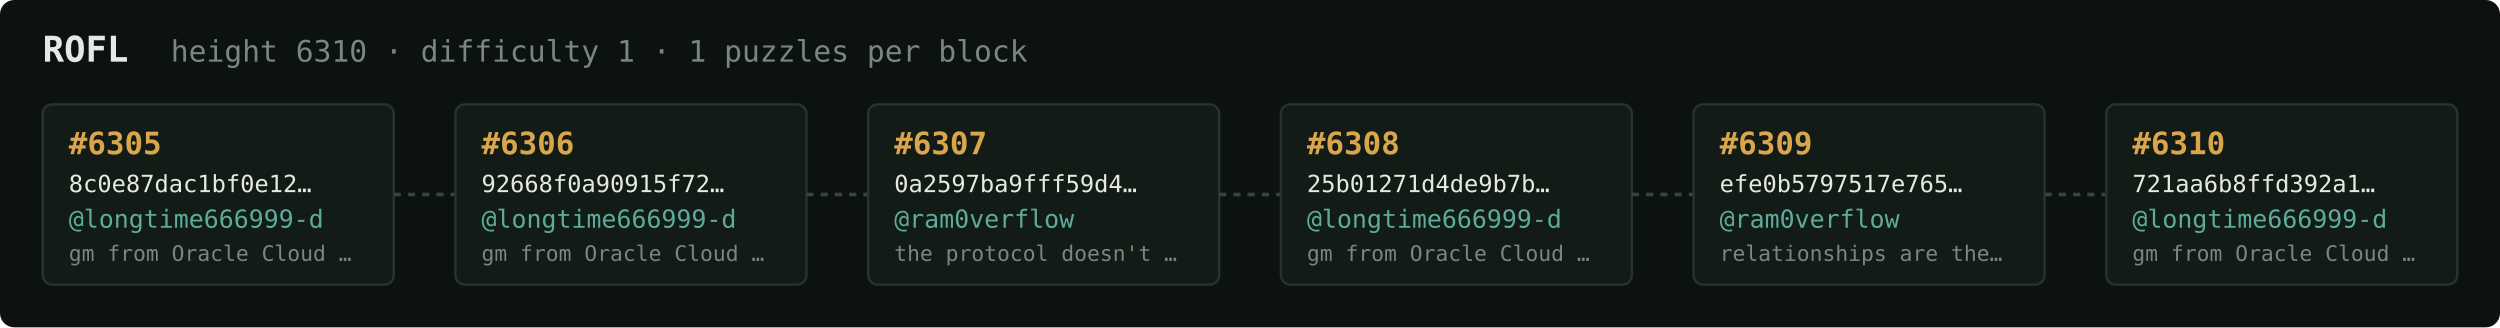
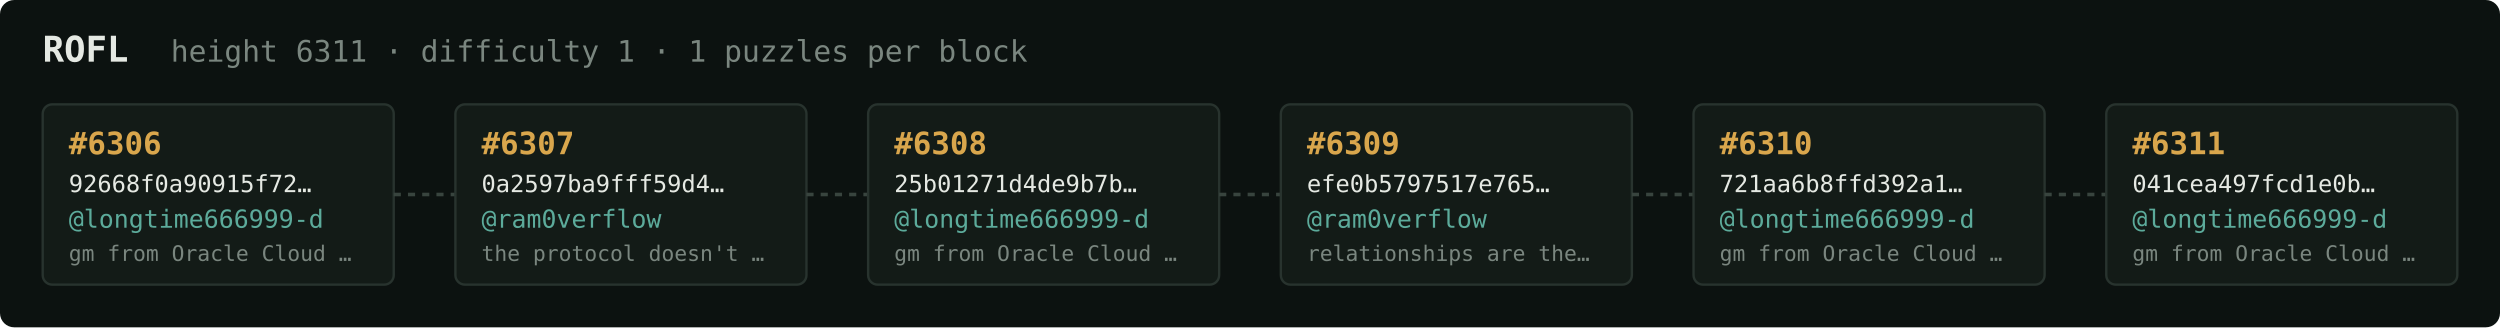
<svg xmlns="http://www.w3.org/2000/svg" width="1054" height="138" viewBox="0 0 1054 138" font-family="ui-monospace,SFMono-Regular,Menlo,monospace">
  <rect fill="#0c1210" width="1054" height="138" rx="6" />
  <text x="18" y="26" fill="#e5e9e3" font-size="15" font-weight="700">ROFL</text>
-   <text x="72" y="26" fill="#7a867f" font-size="12.5">height 6310 · difficulty 1 · 1 puzzles per block</text>
+   <text x="72" y="26" fill="#7a867f" font-size="12.5">height 6311 · difficulty 1 · 1 puzzles per block</text>
  <rect x="18" y="44" width="148" height="76" rx="4" fill="#131b17" stroke="#28332e" stroke-width="1" />
-   <text x="29" y="65" fill="#d9a64c" font-size="13" font-weight="700">#6305</text>
-   <text x="29" y="81" fill="#e5e9e3" font-size="10">8c0e87dac1bf0e12…</text>
+   <text x="29" y="65" fill="#d9a64c" font-size="13" font-weight="700">#6306</text>
+   <text x="29" y="81" fill="#e5e9e3" font-size="10">92668f0a90915f72…</text>
  <text x="29" y="96" fill="#5cab9b" font-size="10.5">@longtime666999-d</text>
  <text x="29" y="110" fill="#7a867f" font-size="9">gm from Oracle Cloud …</text>
  <line x1="166" y1="82.0" x2="192" y2="82.0" stroke="#38443e" stroke-width="1.5" stroke-dasharray="3 3" />
  <rect x="192" y="44" width="148" height="76" rx="4" fill="#131b17" stroke="#28332e" stroke-width="1" />
-   <text x="203" y="65" fill="#d9a64c" font-size="13" font-weight="700">#6306</text>
-   <text x="203" y="81" fill="#e5e9e3" font-size="10">92668f0a90915f72…</text>
-   <text x="203" y="96" fill="#5cab9b" font-size="10.5">@longtime666999-d</text>
-   <text x="203" y="110" fill="#7a867f" font-size="9">gm from Oracle Cloud …</text>
+   <text x="203" y="65" fill="#d9a64c" font-size="13" font-weight="700">#6307</text>
+   <text x="203" y="81" fill="#e5e9e3" font-size="10">0a2597ba9fff59d4…</text>
+   <text x="203" y="96" fill="#5cab9b" font-size="10.5">@ram0verflow</text>
+   <text x="203" y="110" fill="#7a867f" font-size="9">the protocol doesn't …</text>
  <line x1="340" y1="82.0" x2="366" y2="82.0" stroke="#38443e" stroke-width="1.5" stroke-dasharray="3 3" />
  <rect x="366" y="44" width="148" height="76" rx="4" fill="#131b17" stroke="#28332e" stroke-width="1" />
-   <text x="377" y="65" fill="#d9a64c" font-size="13" font-weight="700">#6307</text>
-   <text x="377" y="81" fill="#e5e9e3" font-size="10">0a2597ba9fff59d4…</text>
-   <text x="377" y="96" fill="#5cab9b" font-size="10.5">@ram0verflow</text>
-   <text x="377" y="110" fill="#7a867f" font-size="9">the protocol doesn't …</text>
+   <text x="377" y="65" fill="#d9a64c" font-size="13" font-weight="700">#6308</text>
+   <text x="377" y="81" fill="#e5e9e3" font-size="10">25b01271d4de9b7b…</text>
+   <text x="377" y="96" fill="#5cab9b" font-size="10.5">@longtime666999-d</text>
+   <text x="377" y="110" fill="#7a867f" font-size="9">gm from Oracle Cloud …</text>
  <line x1="514" y1="82.0" x2="540" y2="82.0" stroke="#38443e" stroke-width="1.5" stroke-dasharray="3 3" />
  <rect x="540" y="44" width="148" height="76" rx="4" fill="#131b17" stroke="#28332e" stroke-width="1" />
-   <text x="551" y="65" fill="#d9a64c" font-size="13" font-weight="700">#6308</text>
-   <text x="551" y="81" fill="#e5e9e3" font-size="10">25b01271d4de9b7b…</text>
-   <text x="551" y="96" fill="#5cab9b" font-size="10.5">@longtime666999-d</text>
-   <text x="551" y="110" fill="#7a867f" font-size="9">gm from Oracle Cloud …</text>
+   <text x="551" y="65" fill="#d9a64c" font-size="13" font-weight="700">#6309</text>
+   <text x="551" y="81" fill="#e5e9e3" font-size="10">efe0b5797517e765…</text>
+   <text x="551" y="96" fill="#5cab9b" font-size="10.5">@ram0verflow</text>
+   <text x="551" y="110" fill="#7a867f" font-size="9">relationships are the…</text>
  <line x1="688" y1="82.0" x2="714" y2="82.0" stroke="#38443e" stroke-width="1.5" stroke-dasharray="3 3" />
  <rect x="714" y="44" width="148" height="76" rx="4" fill="#131b17" stroke="#28332e" stroke-width="1" />
-   <text x="725" y="65" fill="#d9a64c" font-size="13" font-weight="700">#6309</text>
-   <text x="725" y="81" fill="#e5e9e3" font-size="10">efe0b5797517e765…</text>
-   <text x="725" y="96" fill="#5cab9b" font-size="10.5">@ram0verflow</text>
-   <text x="725" y="110" fill="#7a867f" font-size="9">relationships are the…</text>
+   <text x="725" y="65" fill="#d9a64c" font-size="13" font-weight="700">#6310</text>
+   <text x="725" y="81" fill="#e5e9e3" font-size="10">721aa6b8ffd392a1…</text>
+   <text x="725" y="96" fill="#5cab9b" font-size="10.5">@longtime666999-d</text>
+   <text x="725" y="110" fill="#7a867f" font-size="9">gm from Oracle Cloud …</text>
  <line x1="862" y1="82.0" x2="888" y2="82.0" stroke="#38443e" stroke-width="1.5" stroke-dasharray="3 3" />
  <rect x="888" y="44" width="148" height="76" rx="4" fill="#131b17" stroke="#28332e" stroke-width="1" />
-   <text x="899" y="65" fill="#d9a64c" font-size="13" font-weight="700">#6310</text>
-   <text x="899" y="81" fill="#e5e9e3" font-size="10">721aa6b8ffd392a1…</text>
+   <text x="899" y="65" fill="#d9a64c" font-size="13" font-weight="700">#6311</text>
+   <text x="899" y="81" fill="#e5e9e3" font-size="10">041cea497fcd1e0b…</text>
  <text x="899" y="96" fill="#5cab9b" font-size="10.5">@longtime666999-d</text>
  <text x="899" y="110" fill="#7a867f" font-size="9">gm from Oracle Cloud …</text>
</svg>
